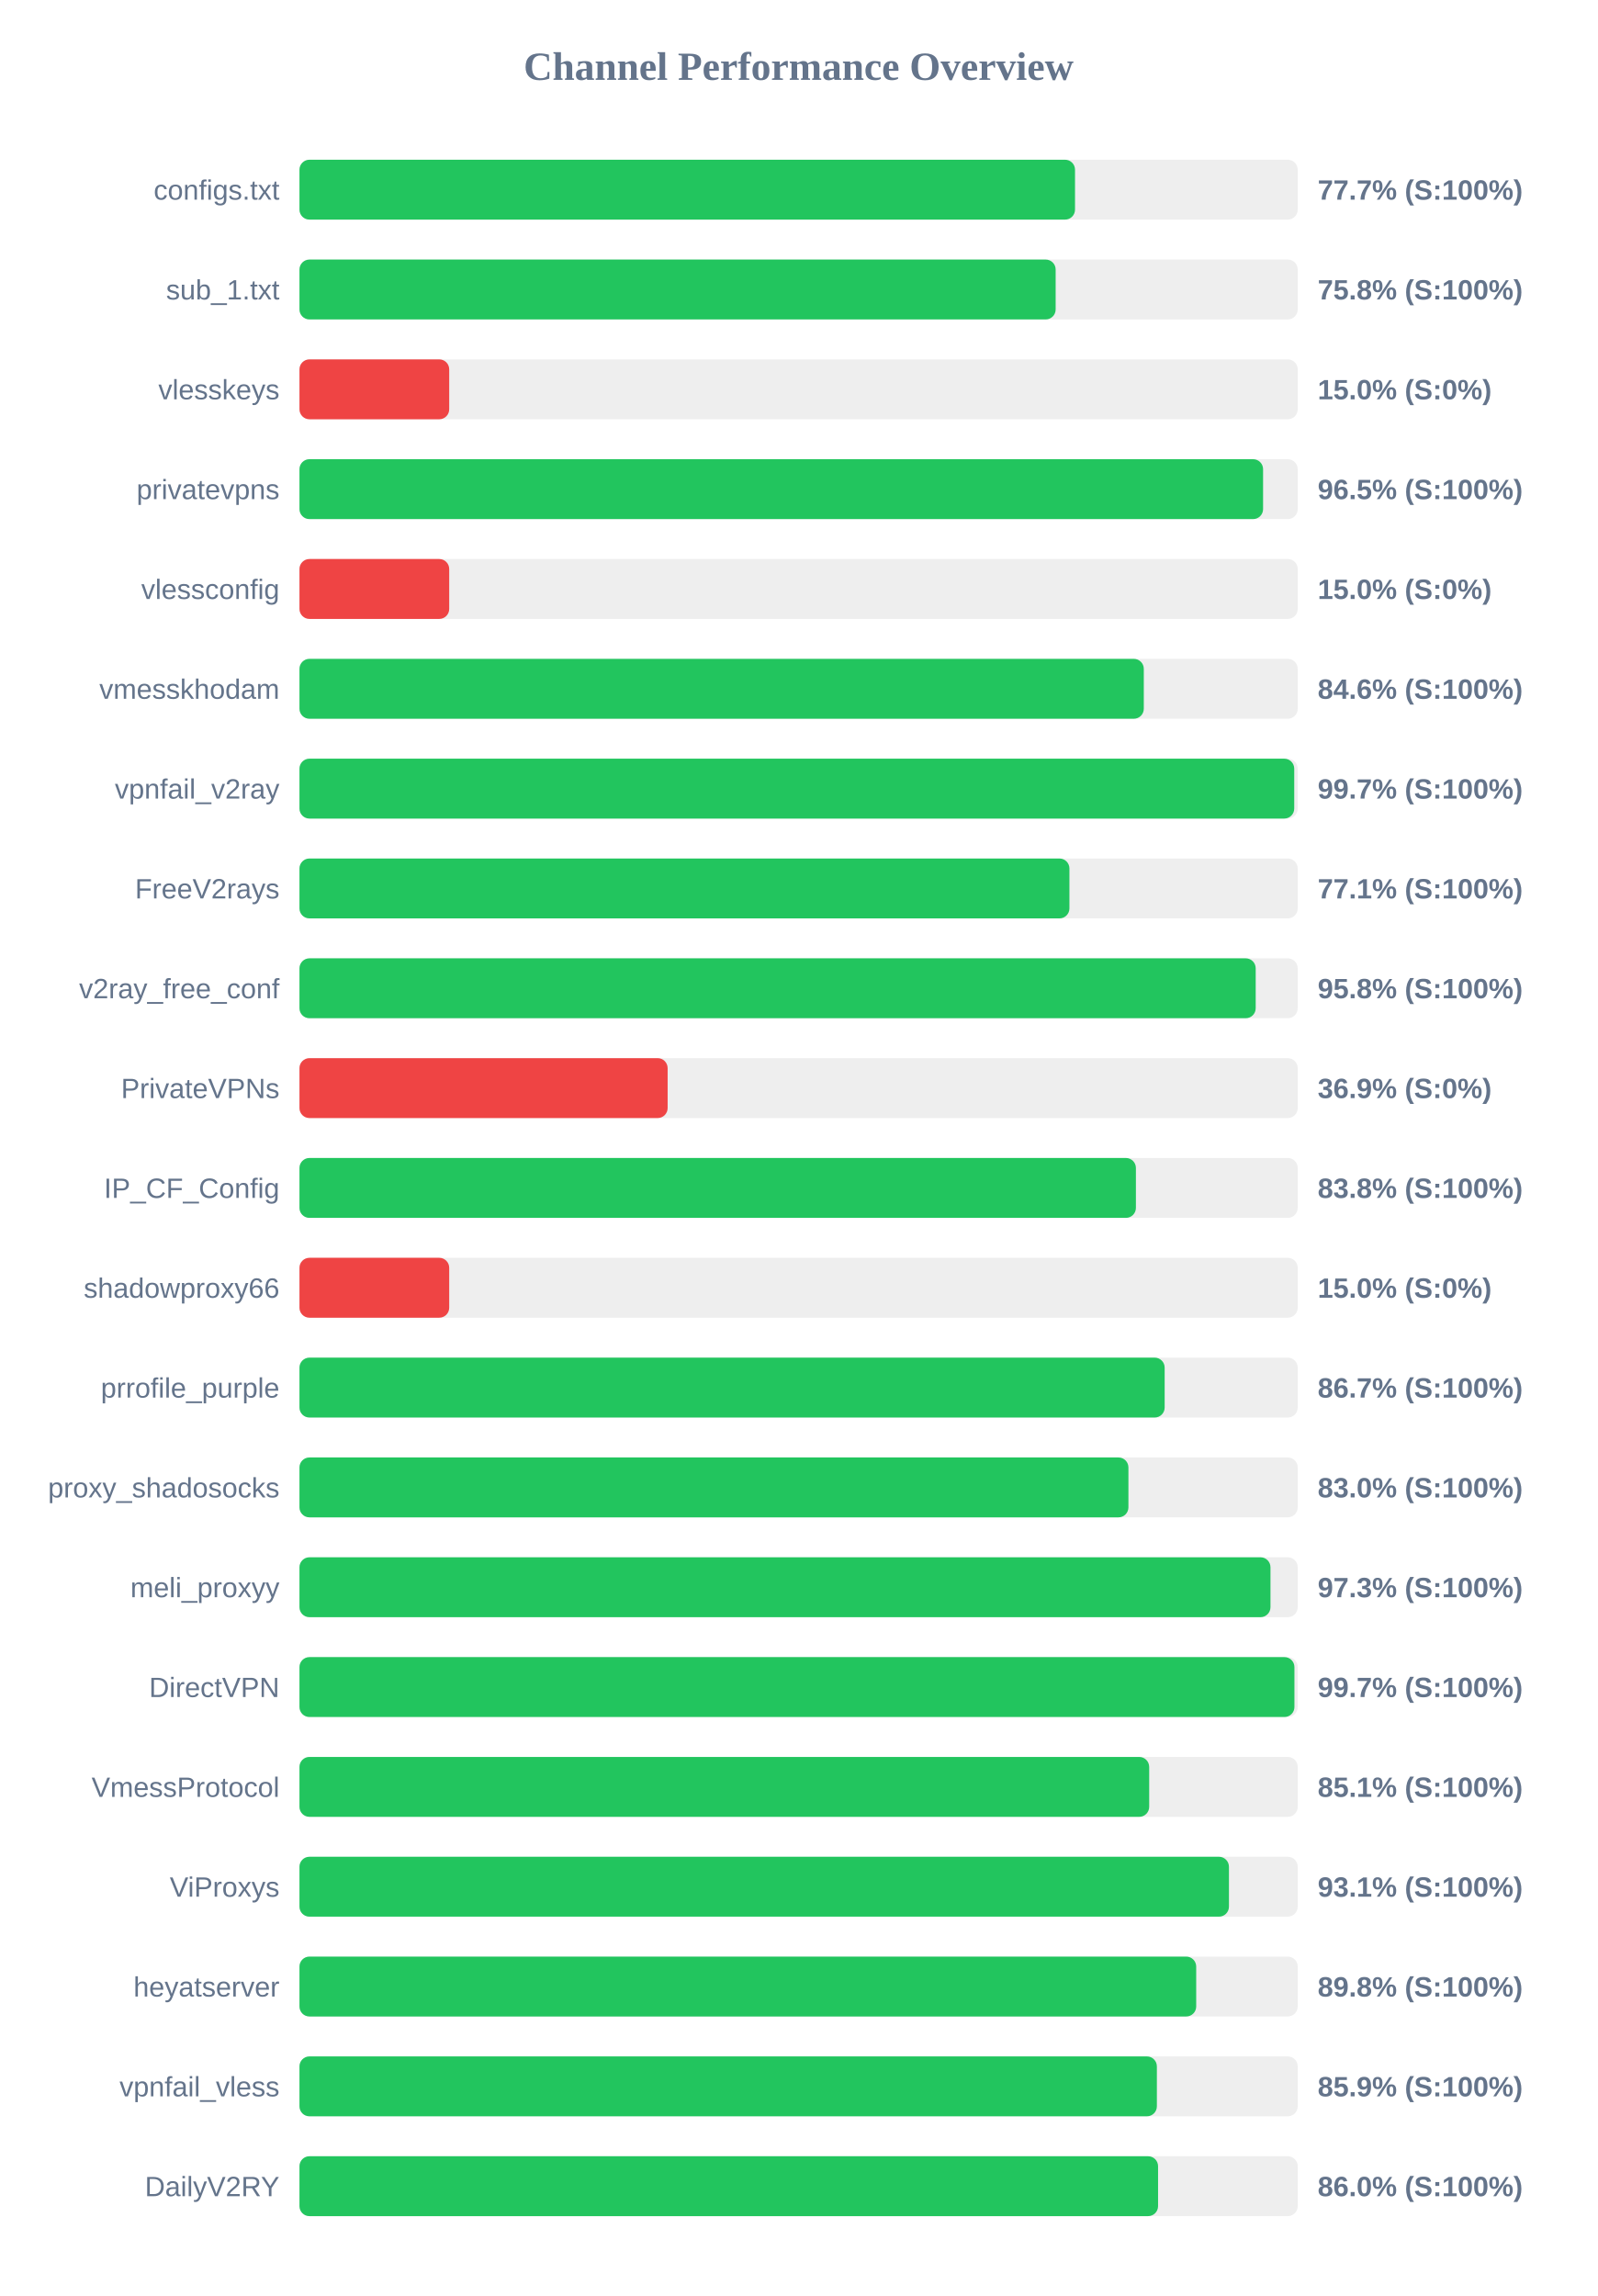
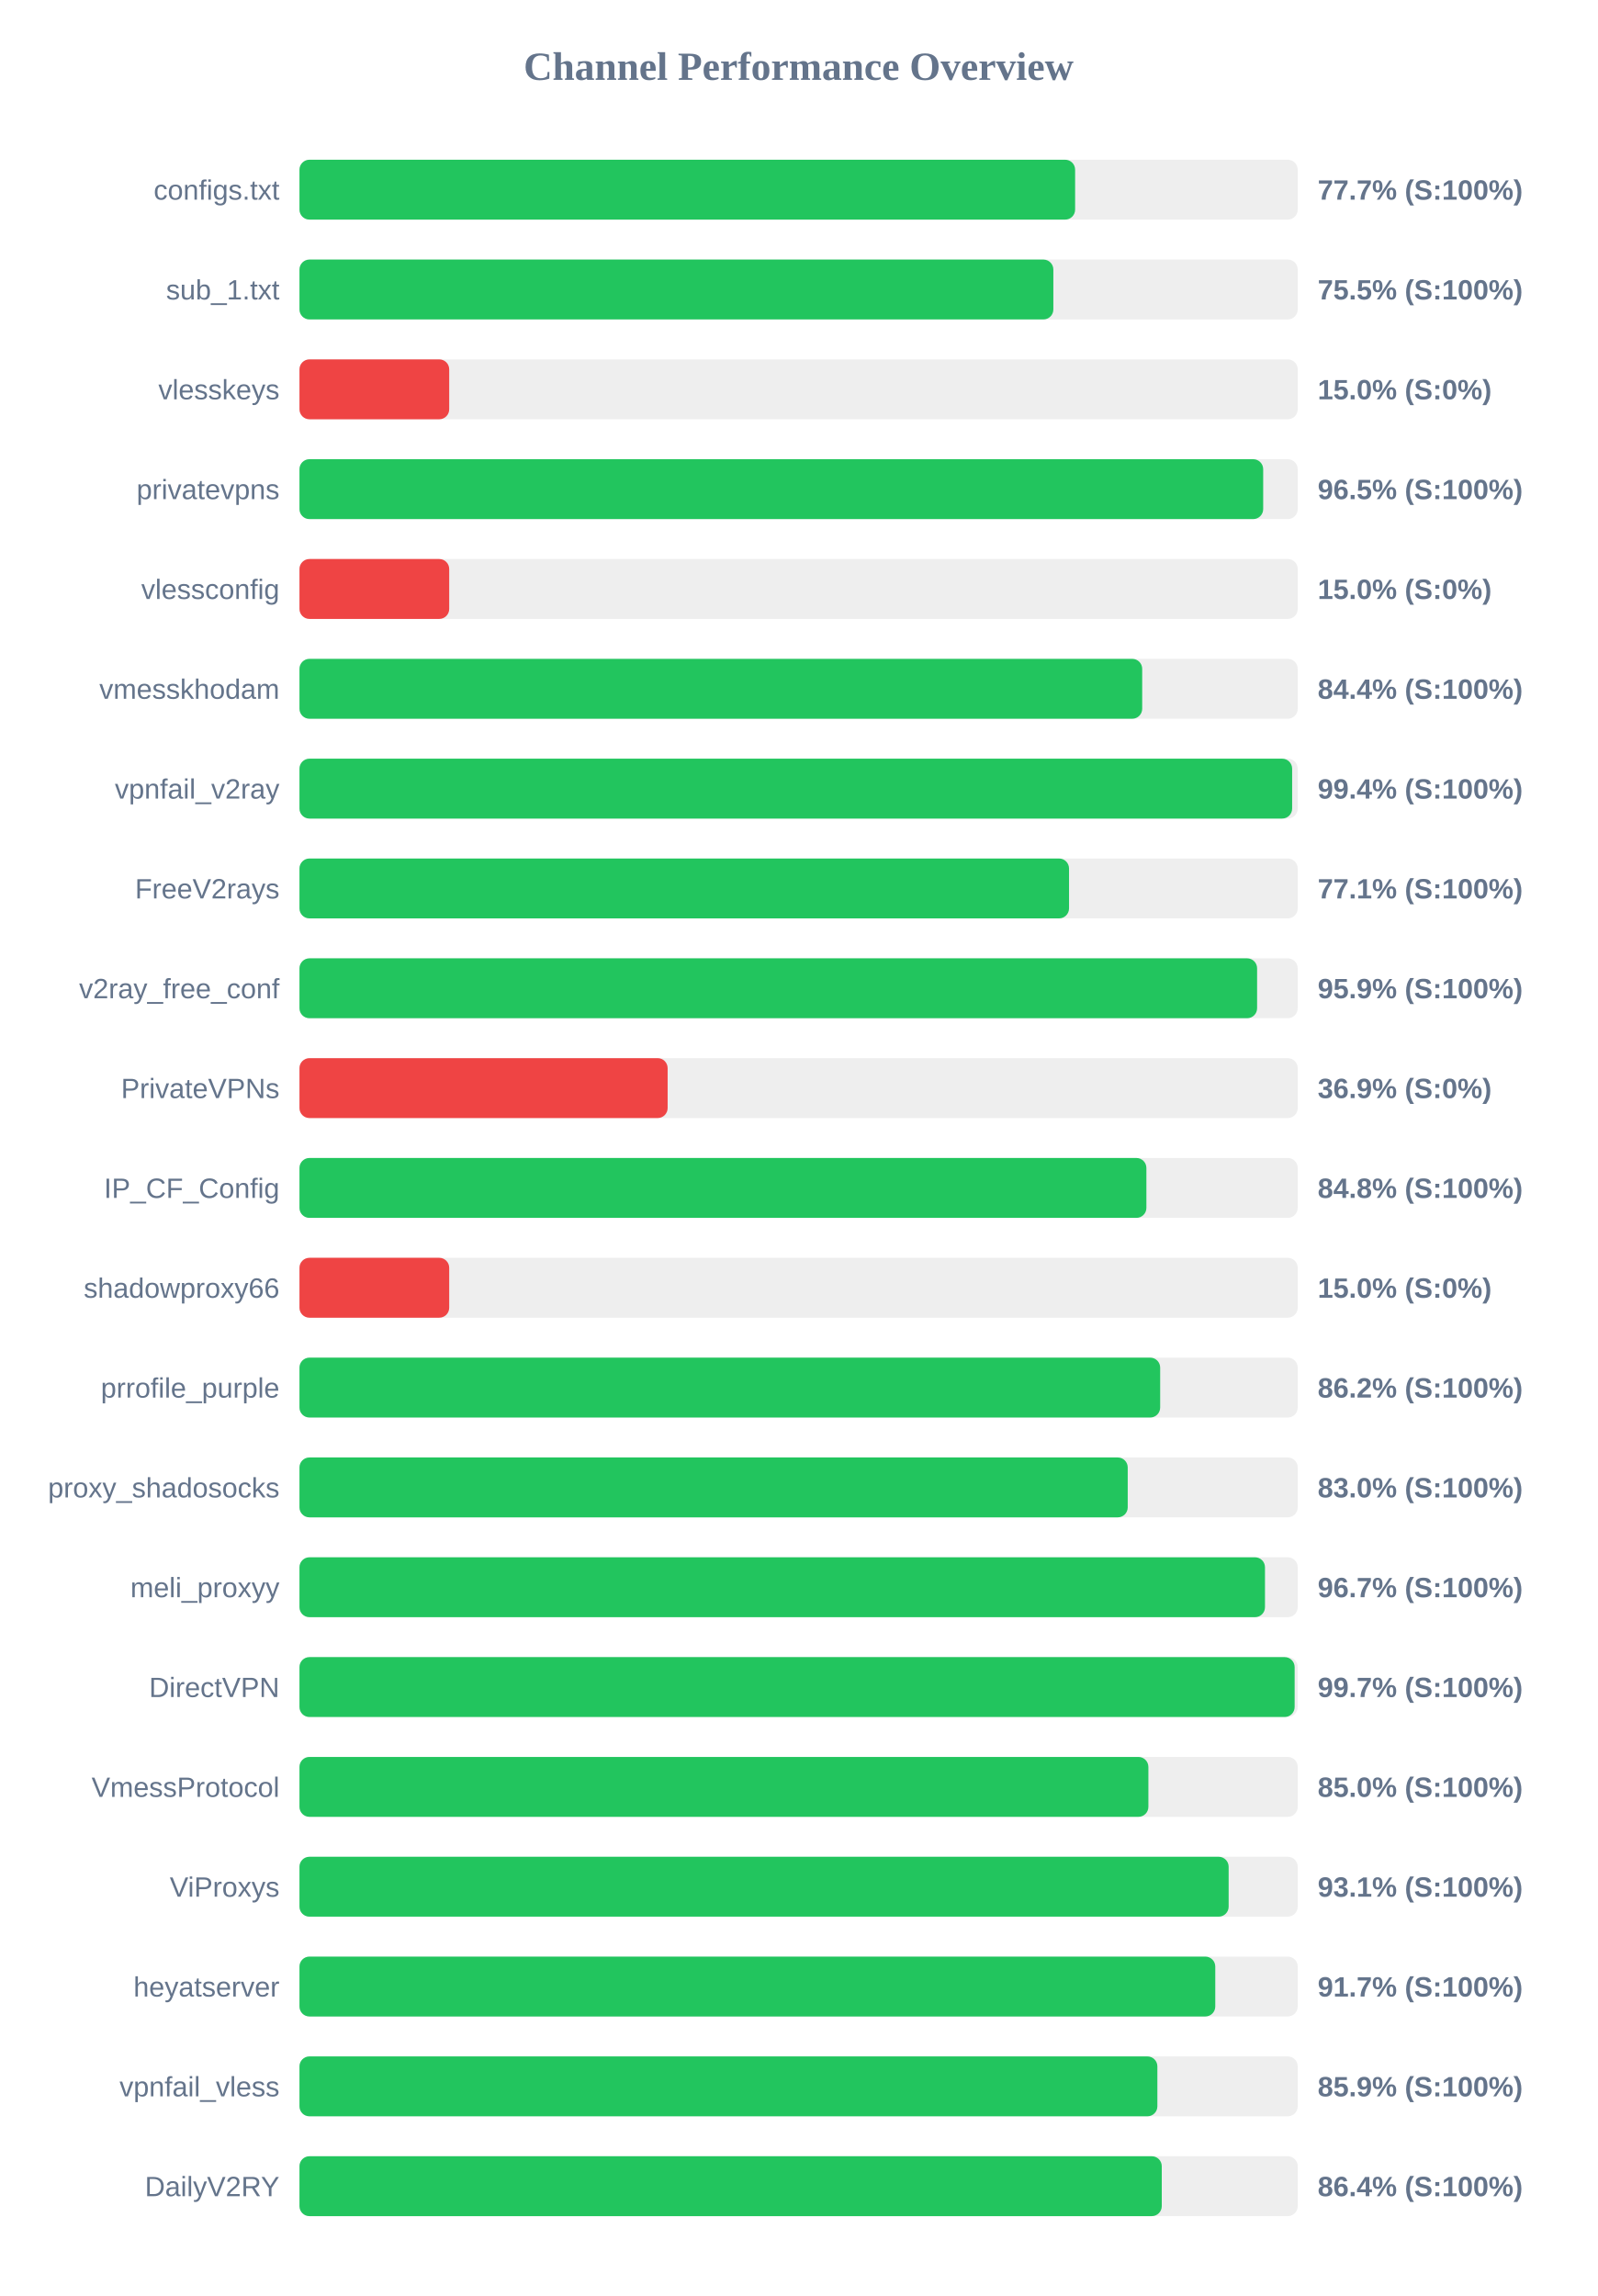
<svg xmlns="http://www.w3.org/2000/svg" width="800" height="1150" version="1.1">
  <style>
        .row { font: 14px Arial; fill: #64748b; }
        .score { font: bold 14px Arial; fill: #64748b; }
    </style>
  <text x="400" y="40" text-anchor="middle" font-size="20px" font-weight="bold" fill="#64748b">Channel Performance Overview</text>
  <rect x="150" y="80" width="500" height="30" fill="#eee" rx="5" />
-   <rect x="150" y="80" width="388.45" height="30" fill="#22c55e" rx="5" />
+   <rect x="150" y="80" width="388.5" height="30" fill="#22c55e" rx="5" />
  <text x="140" y="100" text-anchor="end" class="row">configs.txt</text>
  <text x="660" y="100" text-anchor="start" class="score">77.7% (S:100%)</text>
  <rect x="150" y="130" width="500" height="30" fill="#eee" rx="5" />
-   <rect x="150" y="130" width="378.75" height="30" fill="#22c55e" rx="5" />
+   <rect x="150" y="130" width="377.6" height="30" fill="#22c55e" rx="5" />
  <text x="140" y="150" text-anchor="end" class="row">sub_1.txt</text>
-   <text x="660" y="150" text-anchor="start" class="score">75.8% (S:100%)</text>
+   <text x="660" y="150" text-anchor="start" class="score">75.5% (S:100%)</text>
  <rect x="150" y="180" width="500" height="30" fill="#eee" rx="5" />
  <rect x="150" y="180" width="75.0" height="30" fill="#ef4444" rx="5" />
  <text x="140" y="200" text-anchor="end" class="row">vlesskeys</text>
  <text x="660" y="200" text-anchor="start" class="score">15.0% (S:0%)</text>
  <rect x="150" y="230" width="500" height="30" fill="#eee" rx="5" />
-   <rect x="150" y="230" width="482.65" height="30" fill="#22c55e" rx="5" />
+   <rect x="150" y="230" width="482.7" height="30" fill="#22c55e" rx="5" />
  <text x="140" y="250" text-anchor="end" class="row">privatevpns</text>
  <text x="660" y="250" text-anchor="start" class="score">96.5% (S:100%)</text>
  <rect x="150" y="280" width="500" height="30" fill="#eee" rx="5" />
  <rect x="150" y="280" width="75.0" height="30" fill="#ef4444" rx="5" />
  <text x="140" y="300" text-anchor="end" class="row">vlessconfig</text>
  <text x="660" y="300" text-anchor="start" class="score">15.0% (S:0%)</text>
  <rect x="150" y="330" width="500" height="30" fill="#eee" rx="5" />
-   <rect x="150" y="330" width="422.9" height="30" fill="#22c55e" rx="5" />
+   <rect x="150" y="330" width="422.1" height="30" fill="#22c55e" rx="5" />
  <text x="140" y="350" text-anchor="end" class="row">vmesskhodam</text>
-   <text x="660" y="350" text-anchor="start" class="score">84.6% (S:100%)</text>
+   <text x="660" y="350" text-anchor="start" class="score">84.4% (S:100%)</text>
  <rect x="150" y="380" width="500" height="30" fill="#eee" rx="5" />
-   <rect x="150" y="380" width="498.25" height="30" fill="#22c55e" rx="5" />
+   <rect x="150" y="380" width="497.2" height="30" fill="#22c55e" rx="5" />
  <text x="140" y="400" text-anchor="end" class="row">vpnfail_v2ray</text>
-   <text x="660" y="400" text-anchor="start" class="score">99.7% (S:100%)</text>
+   <text x="660" y="400" text-anchor="start" class="score">99.4% (S:100%)</text>
  <rect x="150" y="430" width="500" height="30" fill="#eee" rx="5" />
-   <rect x="150" y="430" width="385.65" height="30" fill="#22c55e" rx="5" />
+   <rect x="150" y="430" width="385.45" height="30" fill="#22c55e" rx="5" />
  <text x="140" y="450" text-anchor="end" class="row">FreeV2rays</text>
  <text x="660" y="450" text-anchor="start" class="score">77.1% (S:100%)</text>
  <rect x="150" y="480" width="500" height="30" fill="#eee" rx="5" />
-   <rect x="150" y="480" width="478.95" height="30" fill="#22c55e" rx="5" />
+   <rect x="150" y="480" width="479.65" height="30" fill="#22c55e" rx="5" />
  <text x="140" y="500" text-anchor="end" class="row">v2ray_free_conf</text>
-   <text x="660" y="500" text-anchor="start" class="score">95.8% (S:100%)</text>
+   <text x="660" y="500" text-anchor="start" class="score">95.9% (S:100%)</text>
  <rect x="150" y="530" width="500" height="30" fill="#eee" rx="5" />
  <rect x="150" y="530" width="184.4" height="30" fill="#ef4444" rx="5" />
  <text x="140" y="550" text-anchor="end" class="row">PrivateVPNs</text>
  <text x="660" y="550" text-anchor="start" class="score">36.9% (S:0%)</text>
  <rect x="150" y="580" width="500" height="30" fill="#eee" rx="5" />
-   <rect x="150" y="580" width="418.95" height="30" fill="#22c55e" rx="5" />
+   <rect x="150" y="580" width="424.2" height="30" fill="#22c55e" rx="5" />
  <text x="140" y="600" text-anchor="end" class="row">IP_CF_Config</text>
-   <text x="660" y="600" text-anchor="start" class="score">83.8% (S:100%)</text>
+   <text x="660" y="600" text-anchor="start" class="score">84.8% (S:100%)</text>
  <rect x="150" y="630" width="500" height="30" fill="#eee" rx="5" />
  <rect x="150" y="630" width="75.0" height="30" fill="#ef4444" rx="5" />
  <text x="140" y="650" text-anchor="end" class="row">shadowproxy66</text>
  <text x="660" y="650" text-anchor="start" class="score">15.0% (S:0%)</text>
  <rect x="150" y="680" width="500" height="30" fill="#eee" rx="5" />
-   <rect x="150" y="680" width="433.35" height="30" fill="#22c55e" rx="5" />
+   <rect x="150" y="680" width="431.1" height="30" fill="#22c55e" rx="5" />
  <text x="140" y="700" text-anchor="end" class="row">prrofile_purple</text>
-   <text x="660" y="700" text-anchor="start" class="score">86.7% (S:100%)</text>
+   <text x="660" y="700" text-anchor="start" class="score">86.2% (S:100%)</text>
  <rect x="150" y="730" width="500" height="30" fill="#eee" rx="5" />
-   <rect x="150" y="730" width="415.2" height="30" fill="#22c55e" rx="5" />
+   <rect x="150" y="730" width="414.85" height="30" fill="#22c55e" rx="5" />
  <text x="140" y="750" text-anchor="end" class="row">proxy_shadosocks</text>
  <text x="660" y="750" text-anchor="start" class="score">83.0% (S:100%)</text>
  <rect x="150" y="780" width="500" height="30" fill="#eee" rx="5" />
-   <rect x="150" y="780" width="486.35" height="30" fill="#22c55e" rx="5" />
+   <rect x="150" y="780" width="483.6" height="30" fill="#22c55e" rx="5" />
  <text x="140" y="800" text-anchor="end" class="row">meli_proxyy</text>
-   <text x="660" y="800" text-anchor="start" class="score">97.3% (S:100%)</text>
+   <text x="660" y="800" text-anchor="start" class="score">96.7% (S:100%)</text>
  <rect x="150" y="830" width="500" height="30" fill="#eee" rx="5" />
-   <rect x="150" y="830" width="498.35" height="30" fill="#22c55e" rx="5" />
+   <rect x="150" y="830" width="498.45" height="30" fill="#22c55e" rx="5" />
  <text x="140" y="850" text-anchor="end" class="row">DirectVPN</text>
  <text x="660" y="850" text-anchor="start" class="score">99.7% (S:100%)</text>
  <rect x="150" y="880" width="500" height="30" fill="#eee" rx="5" />
-   <rect x="150" y="880" width="425.6" height="30" fill="#22c55e" rx="5" />
+   <rect x="150" y="880" width="425.2" height="30" fill="#22c55e" rx="5" />
  <text x="140" y="900" text-anchor="end" class="row">VmessProtocol</text>
-   <text x="660" y="900" text-anchor="start" class="score">85.1% (S:100%)</text>
+   <text x="660" y="900" text-anchor="start" class="score">85.0% (S:100%)</text>
  <rect x="150" y="930" width="500" height="30" fill="#eee" rx="5" />
-   <rect x="150" y="930" width="465.55" height="30" fill="#22c55e" rx="5" />
+   <rect x="150" y="930" width="465.4" height="30" fill="#22c55e" rx="5" />
  <text x="140" y="950" text-anchor="end" class="row">ViProxys</text>
  <text x="660" y="950" text-anchor="start" class="score">93.1% (S:100%)</text>
  <rect x="150" y="980" width="500" height="30" fill="#eee" rx="5" />
-   <rect x="150" y="980" width="449.15" height="30" fill="#22c55e" rx="5" />
+   <rect x="150" y="980" width="458.7" height="30" fill="#22c55e" rx="5" />
  <text x="140" y="1000" text-anchor="end" class="row">heyatserver</text>
-   <text x="660" y="1000" text-anchor="start" class="score">89.8% (S:100%)</text>
+   <text x="660" y="1000" text-anchor="start" class="score">91.7% (S:100%)</text>
  <rect x="150" y="1030" width="500" height="30" fill="#eee" rx="5" />
-   <rect x="150" y="1030" width="429.45" height="30" fill="#22c55e" rx="5" />
+   <rect x="150" y="1030" width="429.7" height="30" fill="#22c55e" rx="5" />
  <text x="140" y="1050" text-anchor="end" class="row">vpnfail_vless</text>
  <text x="660" y="1050" text-anchor="start" class="score">85.9% (S:100%)</text>
  <rect x="150" y="1080" width="500" height="30" fill="#eee" rx="5" />
-   <rect x="150" y="1080" width="430.05" height="30" fill="#22c55e" rx="5" />
+   <rect x="150" y="1080" width="431.9" height="30" fill="#22c55e" rx="5" />
  <text x="140" y="1100" text-anchor="end" class="row">DailyV2RY</text>
-   <text x="660" y="1100" text-anchor="start" class="score">86.0% (S:100%)</text>
+   <text x="660" y="1100" text-anchor="start" class="score">86.4% (S:100%)</text>
</svg>
